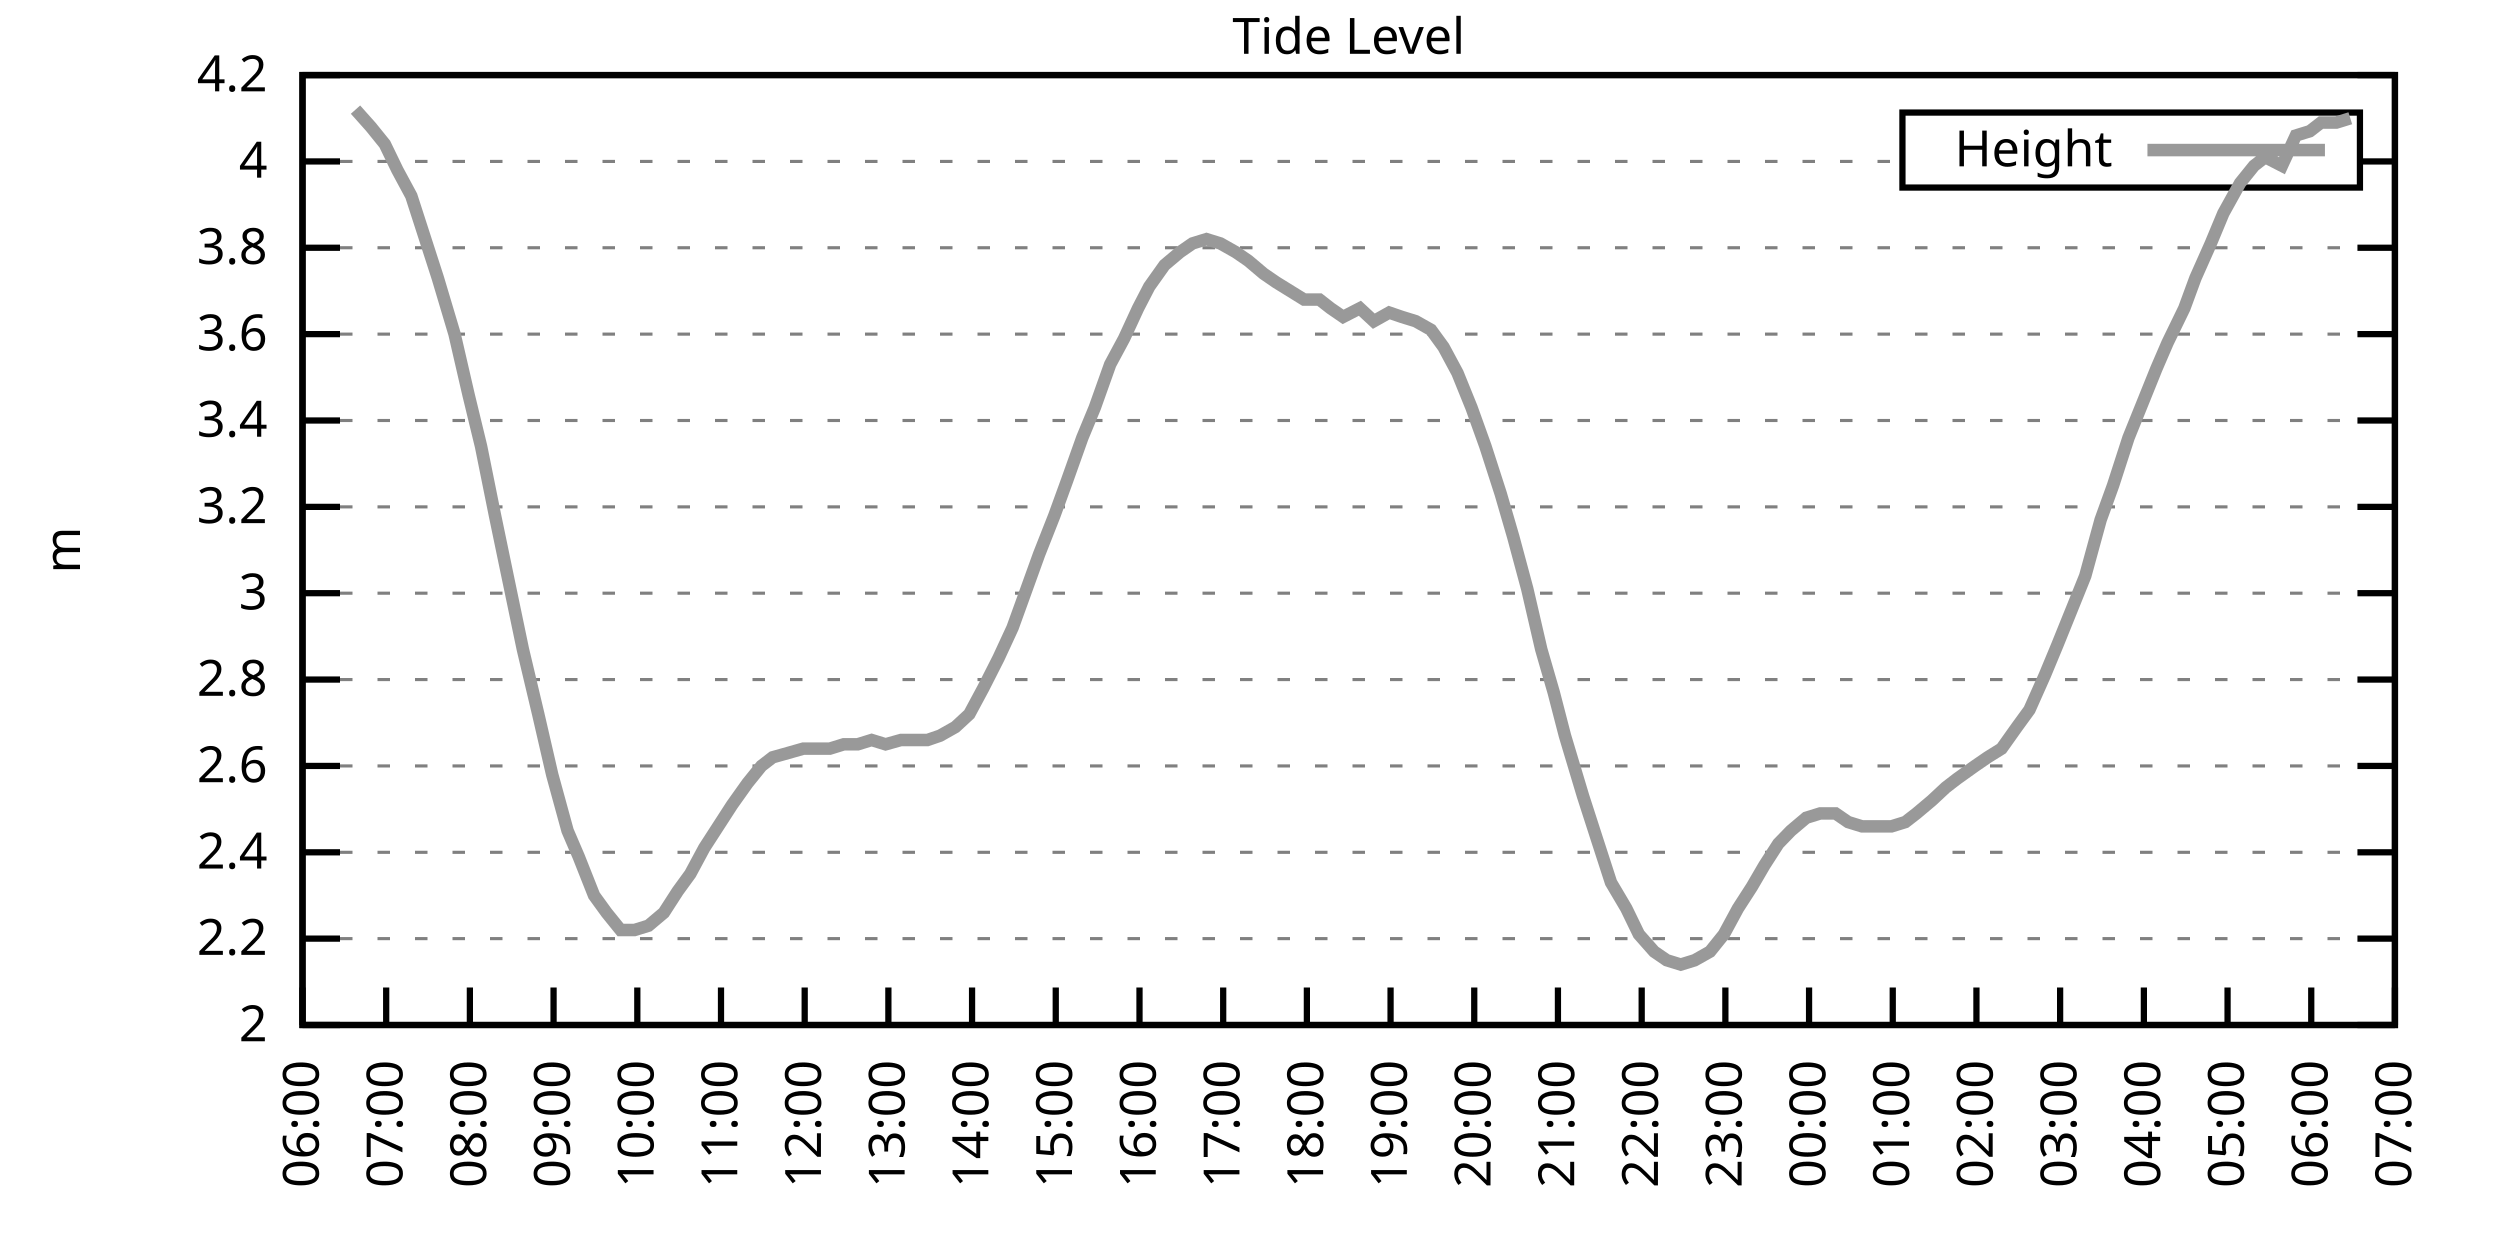
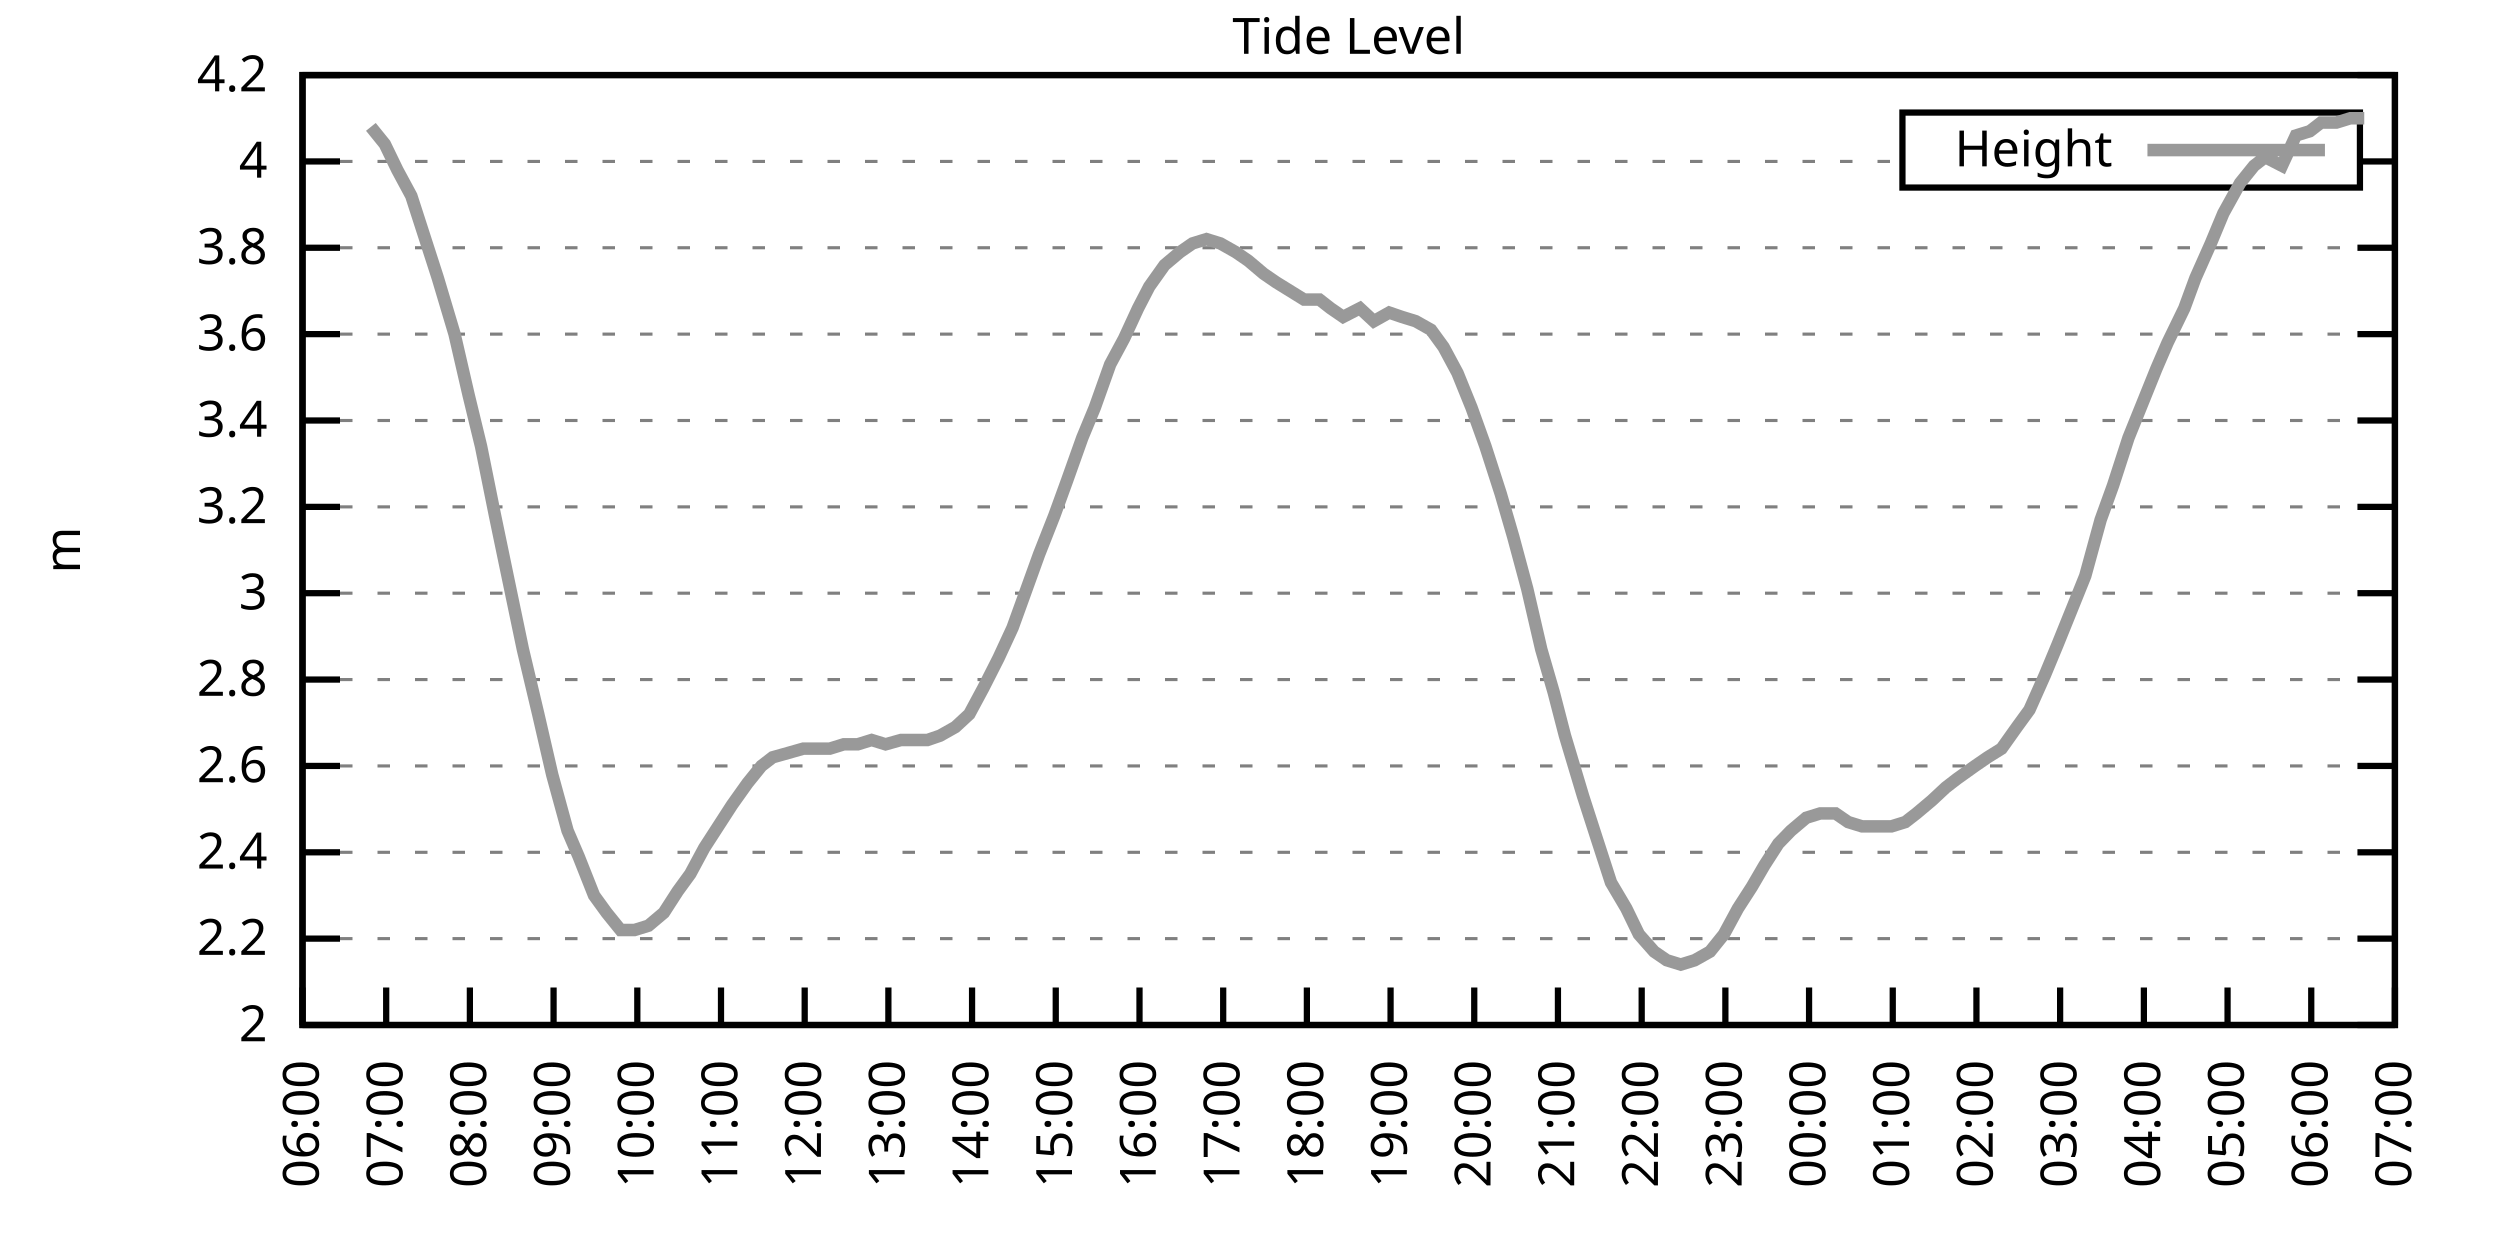
<svg xmlns="http://www.w3.org/2000/svg" xmlns:xlink="http://www.w3.org/1999/xlink" width="400" height="200" viewBox="0 0 400 200">
  <g id="gnuplot_canvas">
    <rect x="0" y="0" width="400" height="200" fill="none" />
    <defs>
      <circle id="gpDot" r="0.5" stroke-width="0.5" stroke="currentColor" />
      <path id="gpPt0" stroke-width="0.333" stroke="currentColor" d="M-1,0 h2 M0,-1 v2" />
      <path id="gpPt1" stroke-width="0.333" stroke="currentColor" d="M-1,-1 L1,1 M1,-1 L-1,1" />
      <path id="gpPt2" stroke-width="0.333" stroke="currentColor" d="M-1,0 L1,0 M0,-1 L0,1 M-1,-1 L1,1 M-1,1 L1,-1" />
      <rect id="gpPt3" stroke-width="0.333" stroke="currentColor" x="-1" y="-1" width="2" height="2" />
      <rect id="gpPt4" stroke-width="0.333" stroke="currentColor" fill="currentColor" x="-1" y="-1" width="2" height="2" />
      <circle id="gpPt5" stroke-width="0.333" stroke="currentColor" cx="0" cy="0" r="1" />
      <use xlink:href="#gpPt5" id="gpPt6" fill="currentColor" stroke="none" />
      <path id="gpPt7" stroke-width="0.333" stroke="currentColor" d="M0,-1.33 L-1.33,0.67 L1.33,0.67 z" />
      <use xlink:href="#gpPt7" id="gpPt8" fill="currentColor" stroke="none" />
      <use xlink:href="#gpPt7" id="gpPt9" stroke="currentColor" transform="rotate(180)" />
      <use xlink:href="#gpPt9" id="gpPt10" fill="currentColor" stroke="none" />
      <use xlink:href="#gpPt3" id="gpPt11" stroke="currentColor" transform="rotate(45)" />
      <use xlink:href="#gpPt11" id="gpPt12" fill="currentColor" stroke="none" />
      <path id="gpPt13" stroke-width="0.333" stroke="currentColor" d="M0,1.330 L1.265,0.411 L0.782,-1.067 L-0.782,-1.076 L-1.265,0.411 z" />
      <use xlink:href="#gpPt13" id="gpPt14" fill="currentColor" stroke="none" />
      <filter id="textbox" filterUnits="objectBoundingBox" x="0" y="0" height="1" width="1">
        <feFlood flood-color="white" flood-opacity="1" result="bgnd" />
        <feComposite in="SourceGraphic" in2="bgnd" operator="atop" />
      </filter>
      <filter id="greybox" filterUnits="objectBoundingBox" x="0" y="0" height="1" width="1">
        <feFlood flood-color="lightgrey" flood-opacity="1" result="grey" />
        <feComposite in="SourceGraphic" in2="grey" operator="atop" />
      </filter>
    </defs>
    <g fill="none" color="white" stroke="currentColor" stroke-width="1.00" stroke-linecap="butt" stroke-linejoin="miter">
</g>
    <g fill="none" color="black" stroke="currentColor" stroke-width="1.00" stroke-linecap="butt" stroke-linejoin="miter">
      <g stroke="none" shape-rendering="crispEdges">
        <polygon fill="rgb(255, 255, 255)" points="48.40,164.00 383.18,164.00 383.18,12.02 48.40,12.02 " />
      </g>
    </g>
    <g fill="none" color="black" stroke="currentColor" stroke-width="1.00" stroke-linecap="butt" stroke-linejoin="miter">
</g>
    <g fill="none" color="black" stroke="black" stroke-width="0.50" stroke-linecap="butt" stroke-linejoin="miter">
</g>
    <g fill="none" color="gray" stroke="currentColor" stroke-width="0.50" stroke-linecap="butt" stroke-linejoin="miter">
      <path stroke="gray" stroke-dasharray="2,4" class="gridline" d="M48.40,164.00 L383.19,164.00  " />
    </g>
    <g fill="none" color="gray" stroke="gray" stroke-width="1.00" stroke-linecap="butt" stroke-linejoin="miter">
</g>
    <g fill="none" color="black" stroke="currentColor" stroke-width="1.00" stroke-linecap="butt" stroke-linejoin="miter">
      <path stroke="black" d="M48.40,164.00 L54.40,164.00 M383.19,164.00 L377.19,164.00  " />
      <g transform="translate(42.80,166.60)" stroke="none" fill="black" font-family="Sans" font-size="8.00" text-anchor="end">
        <text>
          <tspan font-family="Sans"> 2</tspan>
        </text>
      </g>
    </g>
    <g fill="none" color="black" stroke="currentColor" stroke-width="1.00" stroke-linecap="butt" stroke-linejoin="miter">
</g>
    <g fill="none" color="black" stroke="black" stroke-width="0.50" stroke-linecap="butt" stroke-linejoin="miter">
</g>
    <g fill="none" color="gray" stroke="currentColor" stroke-width="0.50" stroke-linecap="butt" stroke-linejoin="miter">
      <path stroke="gray" stroke-dasharray="2,4" class="gridline" d="M48.40,150.18 L383.19,150.18  " />
    </g>
    <g fill="none" color="gray" stroke="gray" stroke-width="1.00" stroke-linecap="butt" stroke-linejoin="miter">
</g>
    <g fill="none" color="black" stroke="currentColor" stroke-width="1.00" stroke-linecap="butt" stroke-linejoin="miter">
      <path stroke="black" d="M48.40,150.18 L54.40,150.18 M383.19,150.18 L377.19,150.18  " />
      <g transform="translate(42.80,152.78)" stroke="none" fill="black" font-family="Sans" font-size="8.00" text-anchor="end">
        <text>
          <tspan font-family="Sans"> 2.2</tspan>
        </text>
      </g>
    </g>
    <g fill="none" color="black" stroke="currentColor" stroke-width="1.00" stroke-linecap="butt" stroke-linejoin="miter">
</g>
    <g fill="none" color="black" stroke="black" stroke-width="0.50" stroke-linecap="butt" stroke-linejoin="miter">
</g>
    <g fill="none" color="gray" stroke="currentColor" stroke-width="0.50" stroke-linecap="butt" stroke-linejoin="miter">
      <path stroke="gray" stroke-dasharray="2,4" class="gridline" d="M48.40,136.37 L383.19,136.37  " />
    </g>
    <g fill="none" color="gray" stroke="gray" stroke-width="1.00" stroke-linecap="butt" stroke-linejoin="miter">
</g>
    <g fill="none" color="black" stroke="currentColor" stroke-width="1.00" stroke-linecap="butt" stroke-linejoin="miter">
      <path stroke="black" d="M48.40,136.37 L54.40,136.37 M383.19,136.37 L377.19,136.37  " />
      <g transform="translate(42.80,138.97)" stroke="none" fill="black" font-family="Sans" font-size="8.00" text-anchor="end">
        <text>
          <tspan font-family="Sans"> 2.4</tspan>
        </text>
      </g>
    </g>
    <g fill="none" color="black" stroke="currentColor" stroke-width="1.00" stroke-linecap="butt" stroke-linejoin="miter">
</g>
    <g fill="none" color="black" stroke="black" stroke-width="0.50" stroke-linecap="butt" stroke-linejoin="miter">
</g>
    <g fill="none" color="gray" stroke="currentColor" stroke-width="0.50" stroke-linecap="butt" stroke-linejoin="miter">
      <path stroke="gray" stroke-dasharray="2,4" class="gridline" d="M48.40,122.55 L383.19,122.55  " />
    </g>
    <g fill="none" color="gray" stroke="gray" stroke-width="1.00" stroke-linecap="butt" stroke-linejoin="miter">
</g>
    <g fill="none" color="black" stroke="currentColor" stroke-width="1.00" stroke-linecap="butt" stroke-linejoin="miter">
      <path stroke="black" d="M48.40,122.55 L54.40,122.55 M383.19,122.55 L377.19,122.55  " />
      <g transform="translate(42.80,125.15)" stroke="none" fill="black" font-family="Sans" font-size="8.00" text-anchor="end">
        <text>
          <tspan font-family="Sans"> 2.6</tspan>
        </text>
      </g>
    </g>
    <g fill="none" color="black" stroke="currentColor" stroke-width="1.00" stroke-linecap="butt" stroke-linejoin="miter">
</g>
    <g fill="none" color="black" stroke="black" stroke-width="0.50" stroke-linecap="butt" stroke-linejoin="miter">
</g>
    <g fill="none" color="gray" stroke="currentColor" stroke-width="0.50" stroke-linecap="butt" stroke-linejoin="miter">
      <path stroke="gray" stroke-dasharray="2,4" class="gridline" d="M48.40,108.73 L383.19,108.73  " />
    </g>
    <g fill="none" color="gray" stroke="gray" stroke-width="1.00" stroke-linecap="butt" stroke-linejoin="miter">
</g>
    <g fill="none" color="black" stroke="currentColor" stroke-width="1.00" stroke-linecap="butt" stroke-linejoin="miter">
      <path stroke="black" d="M48.40,108.73 L54.40,108.73 M383.19,108.73 L377.19,108.73  " />
      <g transform="translate(42.80,111.33)" stroke="none" fill="black" font-family="Sans" font-size="8.00" text-anchor="end">
        <text>
          <tspan font-family="Sans"> 2.8</tspan>
        </text>
      </g>
    </g>
    <g fill="none" color="black" stroke="currentColor" stroke-width="1.00" stroke-linecap="butt" stroke-linejoin="miter">
</g>
    <g fill="none" color="black" stroke="black" stroke-width="0.50" stroke-linecap="butt" stroke-linejoin="miter">
</g>
    <g fill="none" color="gray" stroke="currentColor" stroke-width="0.50" stroke-linecap="butt" stroke-linejoin="miter">
      <path stroke="gray" stroke-dasharray="2,4" class="gridline" d="M48.40,94.91 L383.19,94.91  " />
    </g>
    <g fill="none" color="gray" stroke="gray" stroke-width="1.00" stroke-linecap="butt" stroke-linejoin="miter">
</g>
    <g fill="none" color="black" stroke="currentColor" stroke-width="1.00" stroke-linecap="butt" stroke-linejoin="miter">
      <path stroke="black" d="M48.40,94.91 L54.40,94.91 M383.19,94.91 L377.19,94.91  " />
      <g transform="translate(42.80,97.51)" stroke="none" fill="black" font-family="Sans" font-size="8.00" text-anchor="end">
        <text>
          <tspan font-family="Sans"> 3</tspan>
        </text>
      </g>
    </g>
    <g fill="none" color="black" stroke="currentColor" stroke-width="1.00" stroke-linecap="butt" stroke-linejoin="miter">
</g>
    <g fill="none" color="black" stroke="black" stroke-width="0.50" stroke-linecap="butt" stroke-linejoin="miter">
</g>
    <g fill="none" color="gray" stroke="currentColor" stroke-width="0.50" stroke-linecap="butt" stroke-linejoin="miter">
      <path stroke="gray" stroke-dasharray="2,4" class="gridline" d="M48.40,81.10 L383.19,81.10  " />
    </g>
    <g fill="none" color="gray" stroke="gray" stroke-width="1.00" stroke-linecap="butt" stroke-linejoin="miter">
</g>
    <g fill="none" color="black" stroke="currentColor" stroke-width="1.00" stroke-linecap="butt" stroke-linejoin="miter">
      <path stroke="black" d="M48.40,81.10 L54.40,81.10 M383.19,81.10 L377.19,81.10  " />
      <g transform="translate(42.80,83.70)" stroke="none" fill="black" font-family="Sans" font-size="8.00" text-anchor="end">
        <text>
          <tspan font-family="Sans"> 3.2</tspan>
        </text>
      </g>
    </g>
    <g fill="none" color="black" stroke="currentColor" stroke-width="1.00" stroke-linecap="butt" stroke-linejoin="miter">
</g>
    <g fill="none" color="black" stroke="black" stroke-width="0.50" stroke-linecap="butt" stroke-linejoin="miter">
</g>
    <g fill="none" color="gray" stroke="currentColor" stroke-width="0.50" stroke-linecap="butt" stroke-linejoin="miter">
      <path stroke="gray" stroke-dasharray="2,4" class="gridline" d="M48.40,67.28 L383.19,67.28  " />
    </g>
    <g fill="none" color="gray" stroke="gray" stroke-width="1.00" stroke-linecap="butt" stroke-linejoin="miter">
</g>
    <g fill="none" color="black" stroke="currentColor" stroke-width="1.00" stroke-linecap="butt" stroke-linejoin="miter">
      <path stroke="black" d="M48.40,67.28 L54.40,67.28 M383.19,67.28 L377.19,67.28  " />
      <g transform="translate(42.80,69.88)" stroke="none" fill="black" font-family="Sans" font-size="8.00" text-anchor="end">
        <text>
          <tspan font-family="Sans"> 3.4</tspan>
        </text>
      </g>
    </g>
    <g fill="none" color="black" stroke="currentColor" stroke-width="1.00" stroke-linecap="butt" stroke-linejoin="miter">
</g>
    <g fill="none" color="black" stroke="black" stroke-width="0.50" stroke-linecap="butt" stroke-linejoin="miter">
</g>
    <g fill="none" color="gray" stroke="currentColor" stroke-width="0.50" stroke-linecap="butt" stroke-linejoin="miter">
      <path stroke="gray" stroke-dasharray="2,4" class="gridline" d="M48.40,53.46 L383.19,53.46  " />
    </g>
    <g fill="none" color="gray" stroke="gray" stroke-width="1.00" stroke-linecap="butt" stroke-linejoin="miter">
</g>
    <g fill="none" color="black" stroke="currentColor" stroke-width="1.00" stroke-linecap="butt" stroke-linejoin="miter">
      <path stroke="black" d="M48.40,53.46 L54.40,53.46 M383.19,53.46 L377.19,53.46  " />
      <g transform="translate(42.80,56.06)" stroke="none" fill="black" font-family="Sans" font-size="8.00" text-anchor="end">
        <text>
          <tspan font-family="Sans"> 3.6</tspan>
        </text>
      </g>
    </g>
    <g fill="none" color="black" stroke="currentColor" stroke-width="1.00" stroke-linecap="butt" stroke-linejoin="miter">
</g>
    <g fill="none" color="black" stroke="black" stroke-width="0.50" stroke-linecap="butt" stroke-linejoin="miter">
</g>
    <g fill="none" color="gray" stroke="currentColor" stroke-width="0.50" stroke-linecap="butt" stroke-linejoin="miter">
      <path stroke="gray" stroke-dasharray="2,4" class="gridline" d="M48.40,39.64 L383.19,39.64  " />
    </g>
    <g fill="none" color="gray" stroke="gray" stroke-width="1.00" stroke-linecap="butt" stroke-linejoin="miter">
</g>
    <g fill="none" color="black" stroke="currentColor" stroke-width="1.00" stroke-linecap="butt" stroke-linejoin="miter">
      <path stroke="black" d="M48.40,39.64 L54.40,39.64 M383.19,39.64 L377.19,39.64  " />
      <g transform="translate(42.80,42.24)" stroke="none" fill="black" font-family="Sans" font-size="8.00" text-anchor="end">
        <text>
          <tspan font-family="Sans"> 3.8</tspan>
        </text>
      </g>
    </g>
    <g fill="none" color="black" stroke="currentColor" stroke-width="1.00" stroke-linecap="butt" stroke-linejoin="miter">
</g>
    <g fill="none" color="black" stroke="black" stroke-width="0.50" stroke-linecap="butt" stroke-linejoin="miter">
</g>
    <g fill="none" color="gray" stroke="currentColor" stroke-width="0.50" stroke-linecap="butt" stroke-linejoin="miter">
      <path stroke="gray" stroke-dasharray="2,4" class="gridline" d="M48.40,25.83 L304.39,25.83 M377.59,25.83 L383.19,25.83  " />
    </g>
    <g fill="none" color="gray" stroke="gray" stroke-width="1.00" stroke-linecap="butt" stroke-linejoin="miter">
</g>
    <g fill="none" color="black" stroke="currentColor" stroke-width="1.00" stroke-linecap="butt" stroke-linejoin="miter">
      <path stroke="black" d="M48.40,25.83 L54.40,25.83 M383.19,25.83 L377.19,25.83  " />
      <g transform="translate(42.80,28.43)" stroke="none" fill="black" font-family="Sans" font-size="8.00" text-anchor="end">
        <text>
          <tspan font-family="Sans"> 4</tspan>
        </text>
      </g>
    </g>
    <g fill="none" color="black" stroke="currentColor" stroke-width="1.00" stroke-linecap="butt" stroke-linejoin="miter">
</g>
    <g fill="none" color="black" stroke="black" stroke-width="0.50" stroke-linecap="butt" stroke-linejoin="miter">
</g>
    <g fill="none" color="gray" stroke="currentColor" stroke-width="0.50" stroke-linecap="butt" stroke-linejoin="miter">
      <path stroke="gray" stroke-dasharray="2,4" class="gridline" d="M48.40,12.01 L383.19,12.01  " />
    </g>
    <g fill="none" color="gray" stroke="gray" stroke-width="1.00" stroke-linecap="butt" stroke-linejoin="miter">
</g>
    <g fill="none" color="black" stroke="currentColor" stroke-width="1.00" stroke-linecap="butt" stroke-linejoin="miter">
      <path stroke="black" d="M48.40,12.01 L54.40,12.01 M383.19,12.01 L377.19,12.01  " />
      <g transform="translate(42.80,14.61)" stroke="none" fill="black" font-family="Sans" font-size="8.00" text-anchor="end">
        <text>
          <tspan font-family="Sans"> 4.2</tspan>
        </text>
      </g>
    </g>
    <g fill="none" color="black" stroke="currentColor" stroke-width="1.00" stroke-linecap="butt" stroke-linejoin="miter">
      <path stroke="black" d="M48.40,164.00 L48.40,158.00  " />
      <g transform="translate(51.00,169.60) rotate(270.00)" stroke="none" fill="black" font-family="Sans" font-size="8.00" text-anchor="end">
        <text>
          <tspan font-family="Sans">06:00</tspan>
        </text>
      </g>
    </g>
    <g fill="none" color="black" stroke="currentColor" stroke-width="1.00" stroke-linecap="butt" stroke-linejoin="miter">
      <path stroke="black" d="M61.79,164.00 L61.79,158.00  " />
      <g transform="translate(64.39,169.60) rotate(270.00)" stroke="none" fill="black" font-family="Sans" font-size="8.00" text-anchor="end">
        <text>
          <tspan font-family="Sans">07:00</tspan>
        </text>
      </g>
    </g>
    <g fill="none" color="black" stroke="currentColor" stroke-width="1.00" stroke-linecap="butt" stroke-linejoin="miter">
      <path stroke="black" d="M75.18,164.00 L75.18,158.00  " />
      <g transform="translate(77.78,169.60) rotate(270.00)" stroke="none" fill="black" font-family="Sans" font-size="8.00" text-anchor="end">
        <text>
          <tspan font-family="Sans">08:00</tspan>
        </text>
      </g>
    </g>
    <g fill="none" color="black" stroke="currentColor" stroke-width="1.00" stroke-linecap="butt" stroke-linejoin="miter">
      <path stroke="black" d="M88.57,164.00 L88.57,158.00  " />
      <g transform="translate(91.17,169.60) rotate(270.00)" stroke="none" fill="black" font-family="Sans" font-size="8.00" text-anchor="end">
        <text>
          <tspan font-family="Sans">09:00</tspan>
        </text>
      </g>
    </g>
    <g fill="none" color="black" stroke="currentColor" stroke-width="1.00" stroke-linecap="butt" stroke-linejoin="miter">
      <path stroke="black" d="M101.97,164.00 L101.97,158.00  " />
      <g transform="translate(104.57,169.60) rotate(270.00)" stroke="none" fill="black" font-family="Sans" font-size="8.00" text-anchor="end">
        <text>
          <tspan font-family="Sans">10:00</tspan>
        </text>
      </g>
    </g>
    <g fill="none" color="black" stroke="currentColor" stroke-width="1.00" stroke-linecap="butt" stroke-linejoin="miter">
      <path stroke="black" d="M115.36,164.00 L115.36,158.00  " />
      <g transform="translate(117.96,169.60) rotate(270.00)" stroke="none" fill="black" font-family="Sans" font-size="8.00" text-anchor="end">
        <text>
          <tspan font-family="Sans">11:00</tspan>
        </text>
      </g>
    </g>
    <g fill="none" color="black" stroke="currentColor" stroke-width="1.00" stroke-linecap="butt" stroke-linejoin="miter">
      <path stroke="black" d="M128.75,164.00 L128.75,158.00  " />
      <g transform="translate(131.35,169.60) rotate(270.00)" stroke="none" fill="black" font-family="Sans" font-size="8.00" text-anchor="end">
        <text>
          <tspan font-family="Sans">12:00</tspan>
        </text>
      </g>
    </g>
    <g fill="none" color="black" stroke="currentColor" stroke-width="1.00" stroke-linecap="butt" stroke-linejoin="miter">
      <path stroke="black" d="M142.14,164.00 L142.14,158.00  " />
      <g transform="translate(144.74,169.60) rotate(270.00)" stroke="none" fill="black" font-family="Sans" font-size="8.00" text-anchor="end">
        <text>
          <tspan font-family="Sans">13:00</tspan>
        </text>
      </g>
    </g>
    <g fill="none" color="black" stroke="currentColor" stroke-width="1.00" stroke-linecap="butt" stroke-linejoin="miter">
      <path stroke="black" d="M155.53,164.00 L155.53,158.00  " />
      <g transform="translate(158.13,169.60) rotate(270.00)" stroke="none" fill="black" font-family="Sans" font-size="8.00" text-anchor="end">
        <text>
          <tspan font-family="Sans">14:00</tspan>
        </text>
      </g>
    </g>
    <g fill="none" color="black" stroke="currentColor" stroke-width="1.00" stroke-linecap="butt" stroke-linejoin="miter">
      <path stroke="black" d="M168.92,164.00 L168.92,158.00  " />
      <g transform="translate(171.52,169.60) rotate(270.00)" stroke="none" fill="black" font-family="Sans" font-size="8.00" text-anchor="end">
        <text>
          <tspan font-family="Sans">15:00</tspan>
        </text>
      </g>
    </g>
    <g fill="none" color="black" stroke="currentColor" stroke-width="1.00" stroke-linecap="butt" stroke-linejoin="miter">
      <path stroke="black" d="M182.32,164.00 L182.32,158.00  " />
      <g transform="translate(184.92,169.60) rotate(270.00)" stroke="none" fill="black" font-family="Sans" font-size="8.00" text-anchor="end">
        <text>
          <tspan font-family="Sans">16:00</tspan>
        </text>
      </g>
    </g>
    <g fill="none" color="black" stroke="currentColor" stroke-width="1.00" stroke-linecap="butt" stroke-linejoin="miter">
      <path stroke="black" d="M195.71,164.00 L195.71,158.00  " />
      <g transform="translate(198.31,169.60) rotate(270.00)" stroke="none" fill="black" font-family="Sans" font-size="8.00" text-anchor="end">
        <text>
          <tspan font-family="Sans">17:00</tspan>
        </text>
      </g>
    </g>
    <g fill="none" color="black" stroke="currentColor" stroke-width="1.00" stroke-linecap="butt" stroke-linejoin="miter">
      <path stroke="black" d="M209.10,164.00 L209.10,158.00  " />
      <g transform="translate(211.70,169.60) rotate(270.00)" stroke="none" fill="black" font-family="Sans" font-size="8.00" text-anchor="end">
        <text>
          <tspan font-family="Sans">18:00</tspan>
        </text>
      </g>
    </g>
    <g fill="none" color="black" stroke="currentColor" stroke-width="1.00" stroke-linecap="butt" stroke-linejoin="miter">
      <path stroke="black" d="M222.49,164.00 L222.49,158.00  " />
      <g transform="translate(225.09,169.60) rotate(270.00)" stroke="none" fill="black" font-family="Sans" font-size="8.00" text-anchor="end">
        <text>
          <tspan font-family="Sans">19:00</tspan>
        </text>
      </g>
    </g>
    <g fill="none" color="black" stroke="currentColor" stroke-width="1.00" stroke-linecap="butt" stroke-linejoin="miter">
      <path stroke="black" d="M235.88,164.00 L235.88,158.00  " />
      <g transform="translate(238.48,169.60) rotate(270.00)" stroke="none" fill="black" font-family="Sans" font-size="8.00" text-anchor="end">
        <text>
          <tspan font-family="Sans">20:00</tspan>
        </text>
      </g>
    </g>
    <g fill="none" color="black" stroke="currentColor" stroke-width="1.00" stroke-linecap="butt" stroke-linejoin="miter">
      <path stroke="black" d="M249.27,164.00 L249.27,158.00  " />
      <g transform="translate(251.87,169.60) rotate(270.00)" stroke="none" fill="black" font-family="Sans" font-size="8.00" text-anchor="end">
        <text>
          <tspan font-family="Sans">21:00</tspan>
        </text>
      </g>
    </g>
    <g fill="none" color="black" stroke="currentColor" stroke-width="1.00" stroke-linecap="butt" stroke-linejoin="miter">
      <path stroke="black" d="M262.67,164.00 L262.67,158.00  " />
      <g transform="translate(265.27,169.60) rotate(270.00)" stroke="none" fill="black" font-family="Sans" font-size="8.00" text-anchor="end">
        <text>
          <tspan font-family="Sans">22:00</tspan>
        </text>
      </g>
    </g>
    <g fill="none" color="black" stroke="currentColor" stroke-width="1.00" stroke-linecap="butt" stroke-linejoin="miter">
      <path stroke="black" d="M276.06,164.00 L276.06,158.00  " />
      <g transform="translate(278.66,169.60) rotate(270.00)" stroke="none" fill="black" font-family="Sans" font-size="8.00" text-anchor="end">
        <text>
          <tspan font-family="Sans">23:00</tspan>
        </text>
      </g>
    </g>
    <g fill="none" color="black" stroke="currentColor" stroke-width="1.00" stroke-linecap="butt" stroke-linejoin="miter">
      <path stroke="black" d="M289.45,164.00 L289.45,158.00  " />
      <g transform="translate(292.05,169.60) rotate(270.00)" stroke="none" fill="black" font-family="Sans" font-size="8.00" text-anchor="end">
        <text>
          <tspan font-family="Sans">00:00</tspan>
        </text>
      </g>
    </g>
    <g fill="none" color="black" stroke="currentColor" stroke-width="1.00" stroke-linecap="butt" stroke-linejoin="miter">
      <path stroke="black" d="M302.84,164.00 L302.84,158.00  " />
      <g transform="translate(305.44,169.60) rotate(270.00)" stroke="none" fill="black" font-family="Sans" font-size="8.00" text-anchor="end">
        <text>
          <tspan font-family="Sans">01:00</tspan>
        </text>
      </g>
    </g>
    <g fill="none" color="black" stroke="currentColor" stroke-width="1.00" stroke-linecap="butt" stroke-linejoin="miter">
      <path stroke="black" d="M316.23,164.00 L316.23,158.00  " />
      <g transform="translate(318.83,169.60) rotate(270.00)" stroke="none" fill="black" font-family="Sans" font-size="8.00" text-anchor="end">
        <text>
          <tspan font-family="Sans">02:00</tspan>
        </text>
      </g>
    </g>
    <g fill="none" color="black" stroke="currentColor" stroke-width="1.00" stroke-linecap="butt" stroke-linejoin="miter">
      <path stroke="black" d="M329.62,164.00 L329.62,158.00  " />
      <g transform="translate(332.22,169.60) rotate(270.00)" stroke="none" fill="black" font-family="Sans" font-size="8.00" text-anchor="end">
        <text>
          <tspan font-family="Sans">03:00</tspan>
        </text>
      </g>
    </g>
    <g fill="none" color="black" stroke="currentColor" stroke-width="1.00" stroke-linecap="butt" stroke-linejoin="miter">
      <path stroke="black" d="M343.02,164.00 L343.02,158.00  " />
      <g transform="translate(345.62,169.60) rotate(270.00)" stroke="none" fill="black" font-family="Sans" font-size="8.00" text-anchor="end">
        <text>
          <tspan font-family="Sans">04:00</tspan>
        </text>
      </g>
    </g>
    <g fill="none" color="black" stroke="currentColor" stroke-width="1.00" stroke-linecap="butt" stroke-linejoin="miter">
      <path stroke="black" d="M356.41,164.00 L356.41,158.00  " />
      <g transform="translate(359.01,169.60) rotate(270.00)" stroke="none" fill="black" font-family="Sans" font-size="8.00" text-anchor="end">
        <text>
          <tspan font-family="Sans">05:00</tspan>
        </text>
      </g>
    </g>
    <g fill="none" color="black" stroke="currentColor" stroke-width="1.00" stroke-linecap="butt" stroke-linejoin="miter">
      <path stroke="black" d="M369.80,164.00 L369.80,158.00  " />
      <g transform="translate(372.40,169.60) rotate(270.00)" stroke="none" fill="black" font-family="Sans" font-size="8.00" text-anchor="end">
        <text>
          <tspan font-family="Sans">06:00</tspan>
        </text>
      </g>
    </g>
    <g fill="none" color="black" stroke="currentColor" stroke-width="1.00" stroke-linecap="butt" stroke-linejoin="miter">
      <path stroke="black" d="M383.19,164.00 L383.19,158.00  " />
      <g transform="translate(385.79,169.60) rotate(270.00)" stroke="none" fill="black" font-family="Sans" font-size="8.00" text-anchor="end">
        <text>
          <tspan font-family="Sans">07:00</tspan>
        </text>
      </g>
    </g>
    <g fill="none" color="black" stroke="currentColor" stroke-width="1.00" stroke-linecap="butt" stroke-linejoin="miter">
</g>
    <g fill="none" color="black" stroke="currentColor" stroke-width="1.00" stroke-linecap="butt" stroke-linejoin="miter">
      <path stroke="black" d="M48.40,12.01 L48.40,164.00 L383.19,164.00 L383.19,12.01 L48.40,12.01 Z  " />
    </g>
    <g fill="none" color="black" stroke="currentColor" stroke-width="1.00" stroke-linecap="butt" stroke-linejoin="miter">
</g>
    <g fill="none" color="black" stroke="currentColor" stroke-width="1.00" stroke-linecap="butt" stroke-linejoin="miter">
      <path stroke="black" d="M304.39,30.01 L304.39,18.01 L377.59,18.01 L377.59,30.01 L304.39,30.01 Z  " />
    </g>
    <g id="Tide_level_plot_1">
      <g fill="none" color="white" stroke="black" stroke-width="2.00" stroke-linecap="butt" stroke-linejoin="miter">
</g>
      <g fill="none" color="black" stroke="currentColor" stroke-width="2.00" stroke-linecap="butt" stroke-linejoin="miter">
        <g transform="translate(337.99,26.61)" stroke="none" fill="black" font-family="Sans" font-size="8.00" text-anchor="end">
          <text>
            <tspan font-family="Sans">Height</tspan>
          </text>
        </g>
      </g>
      <g fill="none" color="black" stroke="currentColor" stroke-width="2.00" stroke-linecap="butt" stroke-linejoin="miter">
-         <path stroke="rgb(153, 153, 153)" d="M343.59,24.01 L371.99,24.01 M56.88,17.54 L59.34,20.30 L61.57,23.06 L63.58,27.21 L65.81,31.35 L67.82,37.57   L70.05,44.48 L72.73,53.46 L74.96,63.13 L76.97,71.42 L79.20,82.48 L81.21,92.15 L83.66,103.89 L86.12,114.26   L88.35,123.93 L90.81,132.91 L92.59,137.06 L95.05,143.27 L97.06,146.04 L99.29,148.80 L101.52,148.80 L103.75,148.11   L106.21,146.04 L108.44,142.58 L110.45,139.82 L112.68,135.67 L114.91,132.22 L117.14,128.77 L119.60,125.31 L121.83,122.55   L123.62,121.17 L126.07,120.48 L128.53,119.78 L130.54,119.78 L132.77,119.78 L135.00,119.09 L137.23,119.09 L139.46,118.40   L141.69,119.09 L144.15,118.40 L146.16,118.40 L148.39,118.40 L150.40,117.71 L152.85,116.33 L155.09,114.26 L157.32,110.11   L159.77,105.28 L162.01,100.44 L164.01,94.91 L166.25,88.70 L168.70,82.48 L170.71,76.95 L173.17,70.04 L175.17,65.21   L177.63,58.30 L179.86,54.15 L182.09,49.32 L183.88,45.86 L186.33,42.41 L188.79,40.34 L190.80,38.95 L193.03,38.26   L195.26,38.95 L197.72,40.34 L199.73,41.72 L202.18,43.79 L204.19,45.17 L206.42,46.55 L208.65,47.93 L211.11,47.93   L212.89,49.32 L214.90,50.70 L217.58,49.32 L219.81,51.39 L222.27,50.01 L224.28,50.70 L226.51,51.39 L228.96,52.77   L230.97,55.53 L233.20,59.68 L235.44,65.21 L237.67,71.42 L240.12,79.02 L242.13,85.93 L244.36,94.22 L246.60,103.89   L248.60,110.80 L250.39,117.71 L253.29,127.38 L255.52,134.29 L257.76,141.20 L260.21,145.35 L262.22,149.49 L264.67,152.26   L266.68,153.64 L268.92,154.33 L271.15,153.64 L273.60,152.26 L275.83,149.49 L278.07,145.35 L280.30,141.89 L282.31,138.44   L284.54,134.98 L286.55,132.91 L289.00,130.84 L291.23,130.15 L293.69,130.15 L295.70,131.53 L297.93,132.22 L300.39,132.22   L302.62,132.22 L304.85,131.53 L306.63,130.15 L309.09,128.08 L311.32,126.00 L313.11,124.62 L316.01,122.55 L318.02,121.17   L320.25,119.78 L322.70,116.33 L324.71,113.57 L327.17,108.04 L329.18,103.20 L331.41,97.68 L333.64,92.15 L336.10,83.17   L338.10,77.64 L340.56,70.04 L342.79,64.52 L345.02,58.99 L346.81,54.84 L349.49,49.32 L351.27,44.48 L353.73,38.95   L355.74,34.12 L358.42,29.28 L360.65,26.52 L362.43,25.14 L365.11,26.52 L367.34,21.68 L369.58,20.99 L371.36,19.61   L373.82,19.61 L376.05,18.92  " />
+         <path stroke="rgb(153, 153, 153)" d="M343.59,24.01 L371.99,24.01 M59.34,20.30 L61.57,23.06 L63.58,27.21 L65.81,31.35 L67.82,37.57 L70.05,44.48   L72.73,53.46 L74.96,63.13 L76.97,71.42 L79.20,82.48 L81.21,92.15 L83.66,103.89 L86.12,114.26 L88.35,123.93   L90.81,132.91 L92.59,137.06 L95.05,143.27 L97.06,146.04 L99.29,148.80 L101.52,148.80 L103.75,148.11 L106.21,146.04   L108.44,142.58 L110.45,139.82 L112.68,135.67 L114.91,132.22 L117.14,128.77 L119.60,125.31 L121.83,122.55 L123.62,121.17   L126.07,120.48 L128.53,119.78 L130.54,119.78 L132.77,119.78 L135.00,119.09 L137.23,119.09 L139.46,118.40 L141.69,119.09   L144.15,118.40 L146.16,118.40 L148.39,118.40 L150.40,117.71 L152.85,116.33 L155.09,114.26 L157.32,110.11 L159.77,105.28   L162.01,100.44 L164.01,94.91 L166.25,88.70 L168.70,82.48 L170.71,76.95 L173.17,70.04 L175.17,65.21 L177.63,58.30   L179.86,54.15 L182.09,49.32 L183.88,45.86 L186.33,42.41 L188.79,40.34 L190.80,38.95 L193.03,38.26 L195.26,38.95   L197.72,40.34 L199.73,41.72 L202.18,43.79 L204.19,45.17 L206.42,46.55 L208.65,47.93 L211.11,47.93 L212.89,49.32   L214.90,50.70 L217.58,49.32 L219.81,51.39 L222.27,50.01 L224.28,50.70 L226.51,51.39 L228.96,52.77 L230.97,55.53   L233.20,59.68 L235.44,65.21 L237.67,71.42 L240.12,79.02 L242.13,85.93 L244.36,94.22 L246.60,103.89 L248.60,110.80   L250.39,117.71 L253.29,127.38 L255.52,134.29 L257.76,141.20 L260.21,145.35 L262.22,149.49 L264.67,152.26 L266.68,153.64   L268.92,154.33 L271.15,153.64 L273.60,152.26 L275.83,149.49 L278.07,145.35 L280.30,141.89 L282.31,138.44 L284.54,134.98   L286.55,132.91 L289.00,130.84 L291.23,130.15 L293.69,130.15 L295.70,131.53 L297.93,132.22 L300.39,132.22 L302.62,132.22   L304.85,131.53 L306.63,130.15 L309.09,128.08 L311.32,126.00 L313.11,124.62 L316.01,122.55 L318.02,121.17 L320.25,119.78   L322.70,116.33 L324.71,113.57 L327.17,108.04 L329.18,103.20 L331.41,97.68 L333.64,92.15 L336.10,83.17 L338.10,77.64   L340.56,70.04 L342.79,64.52 L345.02,58.99 L346.81,54.84 L349.49,49.32 L351.27,44.48 L353.73,38.95 L355.74,34.12   L358.42,29.28 L360.65,26.52 L362.43,25.14 L365.11,26.52 L367.34,21.68 L369.58,20.99 L371.36,19.61 L373.82,19.61   L376.05,18.92 L378.28,18.92  " />
      </g>
    </g>
    <g fill="none" color="black" stroke="currentColor" stroke-width="2.00" stroke-linecap="butt" stroke-linejoin="miter">
</g>
    <g fill="none" color="black" stroke="black" stroke-width="1.00" stroke-linecap="butt" stroke-linejoin="miter">
</g>
    <g fill="none" color="black" stroke="currentColor" stroke-width="1.00" stroke-linecap="butt" stroke-linejoin="miter">
      <path stroke="black" d="M48.40,12.01 L48.40,164.00 L383.19,164.00 L383.19,12.01 L48.40,12.01 Z  " />
      <g transform="translate(12.80,88.01) rotate(270.00)" stroke="none" fill="black" font-family="Sans" font-size="8.00" text-anchor="middle">
        <text>
          <tspan font-family="Sans">m</tspan>
        </text>
      </g>
    </g>
    <g fill="none" color="black" stroke="currentColor" stroke-width="1.00" stroke-linecap="butt" stroke-linejoin="miter">
</g>
    <g fill="none" color="black" stroke="currentColor" stroke-width="1.00" stroke-linecap="butt" stroke-linejoin="miter">
      <g transform="translate(215.79,8.61)" stroke="none" fill="black" font-family="Sans" font-size="8.00" text-anchor="middle">
        <text>
          <tspan font-family="Sans">Tide Level</tspan>
        </text>
      </g>
    </g>
    <g fill="none" color="black" stroke="currentColor" stroke-width="1.00" stroke-linecap="butt" stroke-linejoin="miter">
</g>
  </g>
</svg>
